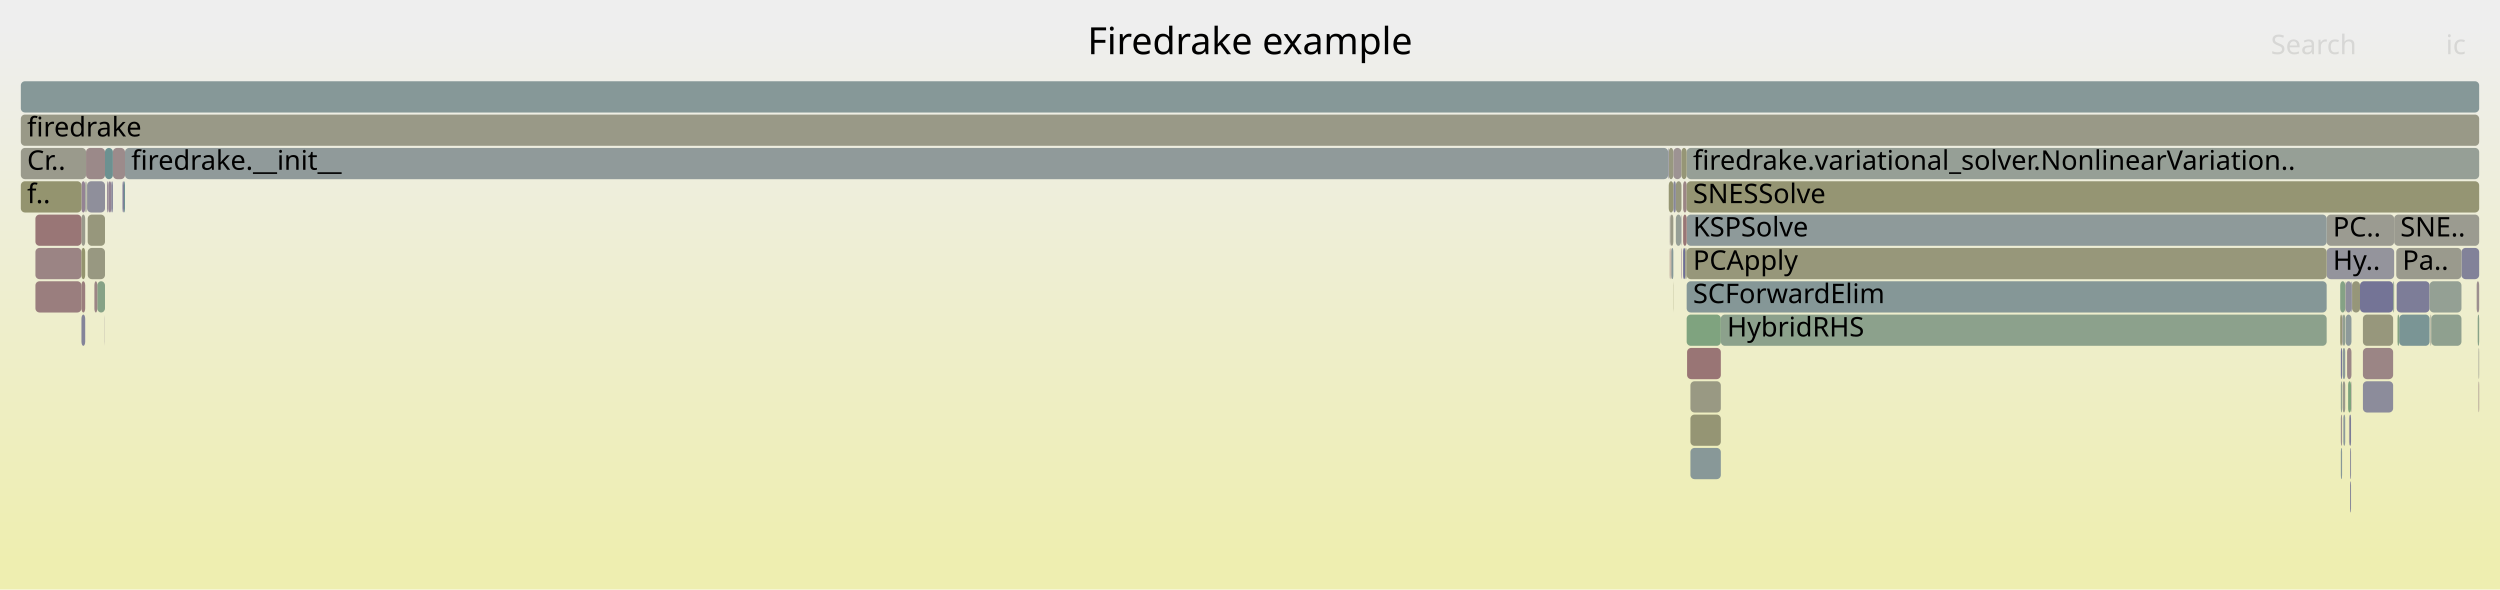
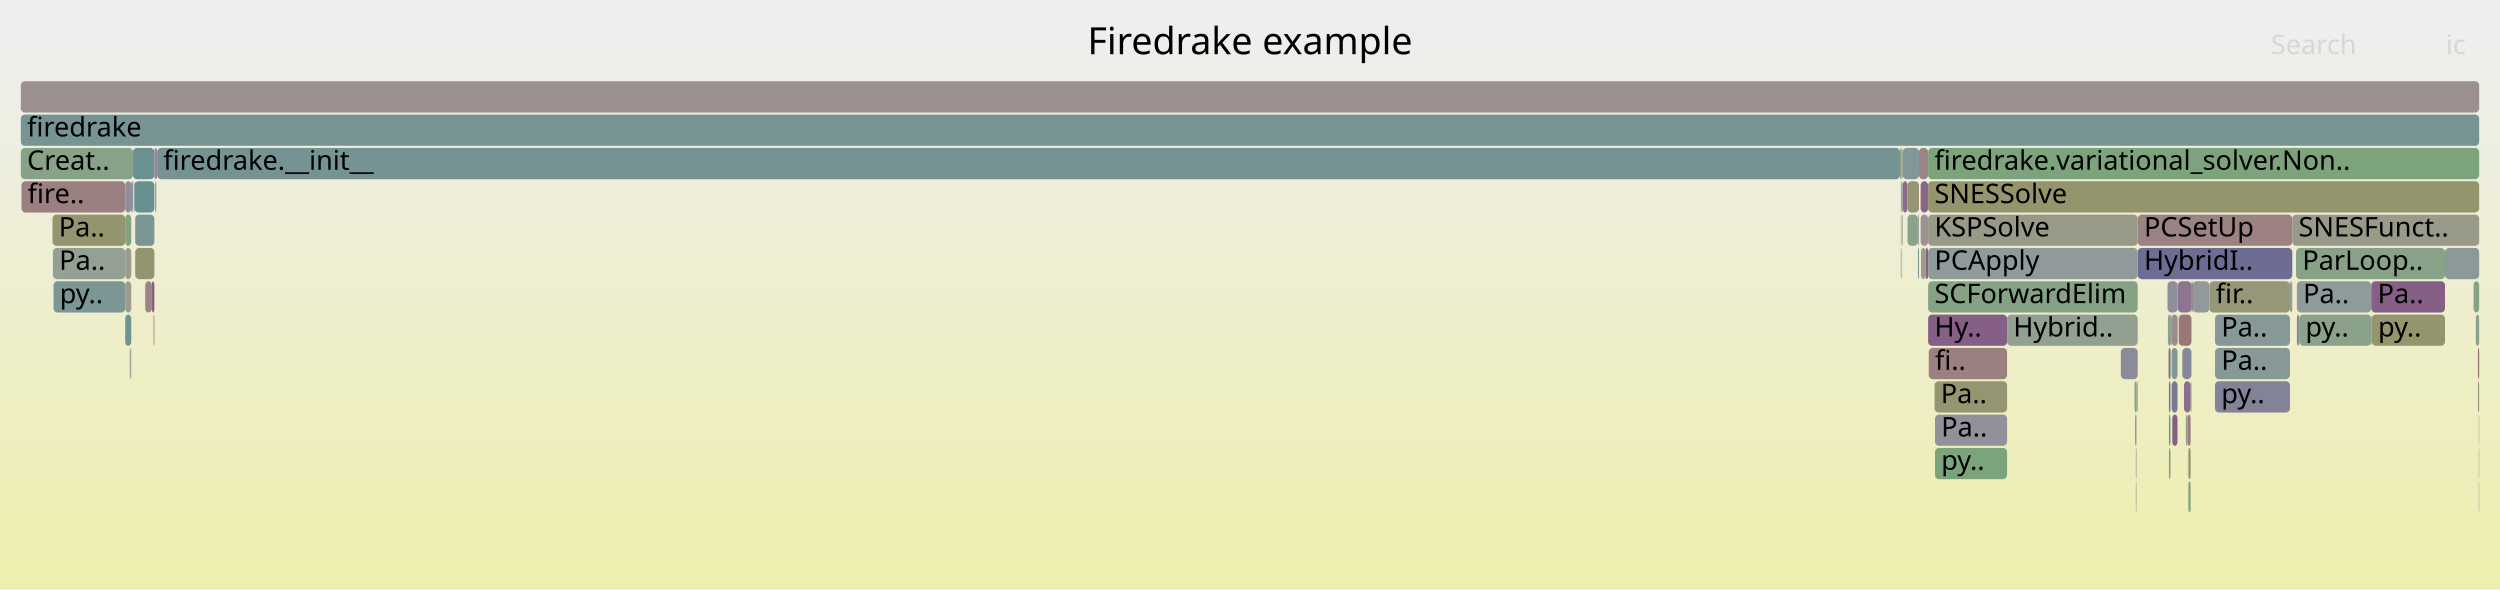
<svg xmlns="http://www.w3.org/2000/svg" version="1.1" width="1200" height="283" viewBox="0 0 1200 283">
  <defs>
    <linearGradient id="background" y1="0" y2="1" x1="0" x2="0">
      <stop stop-color="#eeeeee" offset="5%" />
      <stop stop-color="#eeeeb0" offset="95%" />
    </linearGradient>
  </defs>
  <style type="text/css">
	text { font-family:Verdana; font-size:13px; fill:rgb(0,0,0); }
	#search, #ignorecase { opacity:0.1; cursor:pointer; }
	#search:hover, #search.show, #ignorecase:hover, #ignorecase.show { opacity:1; }
	#subtitle { text-anchor:middle; font-color:rgb(160,160,160); }
	#title { text-anchor:middle; font-size:18px}
	#unzoom { cursor:pointer; }
	#frames &gt; *:hover { stroke:black; stroke-width:0.5; cursor:pointer; }
	.hide { display:none; }
	.parent { opacity:0.5; }
</style>
  <rect x="0.0" y="0" width="1200.0" height="283.0" fill="url(#background)" />
  <text id="title" x="600.00" y="26">Firedrake example</text>
  <text id="details" x="10.00" y="265"> </text>
  <text id="unzoom" x="10.00" y="26" class="hide">Reset Zoom</text>
  <text id="search" x="1090.00" y="26">Search</text>
  <text id="ignorecase" x="1174.00" y="26">ic</text>
  <text id="matched" x="1090.00" y="265"> </text>
  <g id="frames">
    <g>
-       <rect x="1189.3" y="151" width="0.7" height="15.0" fill="rgb(135.535,161.657,135.535)" rx="2" ry="2" />
-       <text x="1192.27" y="161.5" />
-     </g>
-     <g>
-       <rect x="804.4" y="87" width="2.7" height="15.0" fill="rgb(151.429,151.429,126.155)" rx="2" ry="2" />
-       <text x="807.39" y="97.5" />
-     </g>
-     <g>
-       <rect x="807.9" y="87" width="1.7" height="15.0" fill="rgb(154.718,132.836,132.836)" rx="2" ry="2" />
-       <text x="810.94" y="97.5" />
-     </g>
-     <g>
-       <rect x="803.1" y="135" width="0.1" height="15.0" fill="rgb(148.543,148.543,112.169)" rx="2" ry="2" />
-       <text x="806.08" y="145.5" />
-     </g>
-     <g>
-       <rect x="50.4" y="71" width="3.8" height="15.0" fill="rgb(107.883,145.007,145.007)" rx="2" ry="2" />
-       <text x="53.45" y="81.5" />
-     </g>
-     <g>
-       <rect x="46.7" y="135" width="3.7" height="15.0" fill="rgb(134.065,161.896,134.065)" rx="2" ry="2" />
-       <text x="49.70" y="145.5" />
-     </g>
-     <g>
-       <rect x="1116.8" y="103" width="32.4" height="15.0" fill="rgb(155.39,155.39,145.353)" rx="2" ry="2" />
-       <text x="1119.79" y="113.5">PC..</text>
-     </g>
-     <g>
-       <rect x="811.4" y="199" width="14.6" height="15.0" fill="rgb(149.429,149.429,116.464)" rx="2" ry="2" />
-       <text x="814.40" y="209.5" />
-     </g>
-     <g>
-       <rect x="809.6" y="71" width="380.4" height="15.0" fill="rgb(149.914,159.316,149.914)" rx="2" ry="2" />
-       <text x="812.64" y="81.5">firedrake.variational_solver.NonlinearVariation..</text>
-     </g>
-     <g>
-       <rect x="39.1" y="87" width="1.8" height="15.0" fill="rgb(147.621,131.404,147.621)" rx="2" ry="2" />
-       <text x="42.09" y="97.5" />
-     </g>
-     <g>
-       <rect x="45.3" y="135" width="1.4" height="15.0" fill="rgb(154.686,132.589,132.589)" rx="2" ry="2" />
-       <text x="48.28" y="145.5" />
-     </g>
-     <g>
-       <rect x="1188.8" y="135" width="1.2" height="15.0" fill="rgb(156.033,142.92,142.92)" rx="2" ry="2" />
-       <text x="1191.77" y="145.5" />
-     </g>
-     <g>
-       <rect x="1181.5" y="119" width="8.5" height="15.0" fill="rgb(129.793,129.793,152.541)" rx="2" ry="2" />
-       <text x="1184.48" y="129.5" />
-     </g>
-     <g>
-       <rect x="809.6" y="103" width="307.2" height="15.0" fill="rgb(141.61,153.751,153.751)" rx="2" ry="2" />
-       <text x="812.64" y="113.5">KSPSolve</text>
-     </g>
-     <g>
-       <rect x="1125.7" y="135" width="0.2" height="15.0" fill="rgb(155.947,142.258,142.258)" rx="2" ry="2" />
-       <text x="1128.67" y="145.5" />
-     </g>
-     <g>
-       <rect x="50.3" y="151" width="0.1" height="15.0" fill="rgb(150.664,139.201,150.664)" rx="2" ry="2" />
-       <text x="53.27" y="161.5" />
-     </g>
-     <g>
-       <rect x="1127.5" y="199" width="0.3" height="15.0" fill="rgb(151.598,141.594,151.598)" rx="2" ry="2" />
-       <text x="1130.47" y="209.5" />
-     </g>
-     <g>
-       <rect x="1124.5" y="183" width="1.2" height="15.0" fill="rgb(154.195,154.195,139.561)" rx="2" ry="2" />
-       <text x="1127.51" y="193.5" />
-     </g>
-     <g>
-       <rect x="41.8" y="87" width="8.6" height="15.0" fill="rgb(143.224,143.224,155.14)" rx="2" ry="2" />
-       <text x="44.79" y="97.5" />
-     </g>
-     <g>
-       <rect x="59.5" y="87" width="0.5" height="15.0" fill="rgb(108.962,145.286,145.286)" rx="2" ry="2" />
-       <text x="62.53" y="97.5" />
-     </g>
-     <g>
-       <rect x="41.1" y="87" width="0.2" height="15.0" fill="rgb(146.279,127.965,146.279)" rx="2" ry="2" />
-       <text x="44.14" y="97.5" />
-     </g>
-     <g>
-       <rect x="809.8" y="167" width="16.2" height="15.0" fill="rgb(152.613,116.698,116.698)" rx="2" ry="2" />
-       <text x="812.82" y="177.5" />
-     </g>
-     <g>
-       <rect x="803.2" y="87" width="1.2" height="15.0" fill="rgb(133.546,133.546,153.267)" rx="2" ry="2" />
-       <text x="806.25" y="97.5" />
-     </g>
-     <g>
-       <rect x="1128.0" y="215" width="0.5" height="15.0" fill="rgb(146.381,146.381,155.751)" rx="2" ry="2" />
-       <text x="1131.01" y="225.5" />
-     </g>
-     <g>
-       <rect x="10.0" y="71" width="31.3" height="15.0" fill="rgb(154.288,154.288,140.009)" rx="2" ry="2" />
-       <text x="13.00" y="81.5">Cr..</text>
-     </g>
-     <g>
-       <rect x="1134.2" y="167" width="14.5" height="15.0" fill="rgb(154.766,133.206,133.206)" rx="2" ry="2" />
-       <text x="1137.24" y="177.5" />
-     </g>
-     <g>
-       <rect x="1189.7" y="167" width="0.3" height="15.0" fill="rgb(155.36,155.36,145.204)" rx="2" ry="2" />
-       <text x="1192.70" y="177.5" />
-     </g>
-     <g>
-       <rect x="1129.0" y="135" width="3.8" height="15.0" fill="rgb(150.397,150.397,121.154)" rx="2" ry="2" />
-       <text x="1131.96" y="145.5" />
-     </g>
-     <g>
-       <rect x="39.1" y="103" width="1.8" height="15.0" fill="rgb(154.218,154.218,139.671)" rx="2" ry="2" />
-       <text x="42.09" y="113.5" />
-     </g>
-     <g>
-       <rect x="1166.6" y="151" width="0.4" height="15.0" fill="rgb(154.997,154.997,143.448)" rx="2" ry="2" />
-       <text x="1169.59" y="161.5" />
-     </g>
-     <g>
-       <rect x="53.4" y="87" width="0.8" height="15.0" fill="rgb(130.036,130.036,152.588)" rx="2" ry="2" />
-       <text x="56.43" y="97.5" />
-     </g>
-     <g>
-       <rect x="39.1" y="151" width="1.8" height="15.0" fill="rgb(131.518,131.518,152.874)" rx="2" ry="2" />
-       <text x="42.09" y="161.5" />
-     </g>
-     <g>
-       <rect x="1125.9" y="135" width="2.8" height="15.0" fill="rgb(142.161,142.161,154.934)" rx="2" ry="2" />
-       <text x="1128.87" y="145.5" />
-     </g>
-     <g>
-       <rect x="1150.4" y="135" width="15.8" height="15.0" fill="rgb(125.216,125.216,151.655)" rx="2" ry="2" />
-       <text x="1153.39" y="145.5" />
-     </g>
-     <g>
-       <rect x="1123.6" y="183" width="0.6" height="15.0" fill="rgb(144.393,160.215,144.393)" rx="2" ry="2" />
-       <text x="1126.61" y="193.5" />
-     </g>
-     <g>
-       <rect x="801.5" y="103" width="0.3" height="15.0" fill="rgb(156.075,143.24,143.24)" rx="2" ry="2" />
-       <text x="804.50" y="113.5" />
-     </g>
-     <g>
-       <rect x="1124.8" y="199" width="0.9" height="15.0" fill="rgb(141.307,153.672,153.672)" rx="2" ry="2" />
-       <text x="1127.77" y="209.5" />
-     </g>
-     <g>
-       <rect x="17.0" y="119" width="22.1" height="15.0" fill="rgb(154.596,131.901,131.901)" rx="2" ry="2" />
-       <text x="20.00" y="129.5" />
-     </g>
-     <g>
-       <rect x="801.5" y="119" width="0.3" height="15.0" fill="rgb(152.503,115.857,115.857)" rx="2" ry="2" />
-       <text x="804.50" y="129.5" />
-     </g>
-     <g>
-       <rect x="803.2" y="71" width="3.9" height="15.0" fill="rgb(156.591,147.2,147.2)" rx="2" ry="2" />
-       <text x="806.25" y="81.5" />
-     </g>
-     <g>
-       <rect x="809.6" y="87" width="380.4" height="15.0" fill="rgb(149.124,149.124,114.987)" rx="2" ry="2" />
-       <text x="812.64" y="97.5">SNESSolve</text>
-     </g>
-     <g>
-       <rect x="10.0" y="87" width="29.1" height="15.0" fill="rgb(148.318,148.318,111.077)" rx="2" ry="2" />
-       <text x="13.00" y="97.5">f..</text>
-     </g>
-     <g>
-       <rect x="1134.2" y="151" width="14.5" height="15.0" fill="rgb(150.974,150.974,123.949)" rx="2" ry="2" />
-       <text x="1137.24" y="161.5" />
-     </g>
-     <g>
-       <rect x="1127.8" y="199" width="0.7" height="15.0" fill="rgb(123.451,123.451,151.313)" rx="2" ry="2" />
-       <text x="1130.79" y="209.5" />
-     </g>
-     <g>
-       <rect x="52.1" y="87" width="1.3" height="15.0" fill="rgb(147.684,131.565,147.684)" rx="2" ry="2" />
-       <text x="55.14" y="97.5" />
-     </g>
-     <g>
-       <rect x="10.0" y="55" width="1180.0" height="15.0" fill="rgb(153.26,153.26,135.031)" rx="2" ry="2" />
+       <rect x="925.5" y="103" width="100.6" height="15.0" fill="rgb(153.174,153.174,134.611)" rx="2" ry="2" />
+       <text x="928.54" y="113.5">KSPSolve</text>
+     </g>
+     <g>
+       <rect x="1042.4" y="167" width="2.8" height="15.0" fill="rgb(128.838,150.44,150.44)" rx="2" ry="2" />
+       <text x="1045.44" y="177.5" />
+     </g>
+     <g>
+       <rect x="60.1" y="103" width="2.9" height="15.0" fill="rgb(129.469,162.645,129.469)" rx="2" ry="2" />
+       <text x="63.07" y="113.5" />
+     </g>
+     <g>
+       <rect x="1102.5" y="135" width="35.7" height="15.0" fill="rgb(143.186,154.159,154.159)" rx="2" ry="2" />
+       <text x="1105.49" y="145.5">Pa..</text>
+     </g>
+     <g>
+       <rect x="1018.0" y="167" width="8.1" height="15.0" fill="rgb(139.418,139.418,154.404)" rx="2" ry="2" />
+       <text x="1021.01" y="177.5" />
+     </g>
+     <g>
+       <rect x="10.0" y="71" width="53.8" height="15.0" fill="rgb(136.464,161.506,136.464)" rx="2" ry="2" />
+       <text x="13.00" y="81.5">Creat..</text>
+     </g>
+     <g>
+       <rect x="1041.1" y="215" width="0.7" height="15.0" fill="rgb(123.725,149.114,149.114)" rx="2" ry="2" />
+       <text x="1044.13" y="225.5" />
+     </g>
+     <g>
+       <rect x="912.4" y="119" width="0.2" height="15.0" fill="rgb(154.528,131.384,131.384)" rx="2" ry="2" />
+       <text x="915.35" y="129.5" />
+     </g>
+     <g>
+       <rect x="1042.4" y="151" width="2.8" height="15.0" fill="rgb(155.736,140.64,140.64)" rx="2" ry="2" />
+       <text x="1045.44" y="161.5" />
+     </g>
+     <g>
+       <rect x="1040.9" y="167" width="0.9" height="15.0" fill="rgb(115.894,115.894,149.851)" rx="2" ry="2" />
+       <text x="1043.89" y="177.5" />
+     </g>
+     <g>
+       <rect x="912.6" y="71" width="0.7" height="15.0" fill="rgb(130.198,162.526,130.198)" rx="2" ry="2" />
+       <text x="915.56" y="81.5" />
+     </g>
+     <g>
+       <rect x="912.8" y="103" width="0.2" height="15.0" fill="rgb(131.163,162.369,131.163)" rx="2" ry="2" />
+       <text x="915.84" y="113.5" />
+     </g>
+     <g>
+       <rect x="1045.2" y="135" width="0.2" height="15.0" fill="rgb(132.346,151.349,151.349)" rx="2" ry="2" />
+       <text x="1048.20" y="145.5" />
+     </g>
+     <g>
+       <rect x="1041.1" y="199" width="0.7" height="15.0" fill="rgb(107.98,145.032,145.032)" rx="2" ry="2" />
+       <text x="1044.13" y="209.5" />
+     </g>
+     <g>
+       <rect x="25.7" y="135" width="34.4" height="15.0" fill="rgb(124.297,149.262,149.262)" rx="2" ry="2" />
+       <text x="28.66" y="145.5">py..</text>
+     </g>
+     <g>
+       <rect x="63.8" y="71" width="10.3" height="15.0" fill="rgb(106.028,144.526,144.526)" rx="2" ry="2" />
+       <text x="66.83" y="81.5" />
+     </g>
+     <g>
+       <rect x="915.6" y="87" width="5.5" height="15.0" fill="rgb(149.568,149.568,117.135)" rx="2" ry="2" />
+       <text x="918.64" y="97.5" />
+     </g>
+     <g>
+       <rect x="10.3" y="87" width="49.8" height="15.0" fill="rgb(154.053,127.742,127.742)" rx="2" ry="2" />
+       <text x="13.26" y="97.5">fire..</text>
+     </g>
+     <g>
+       <rect x="924.2" y="119" width="1.3" height="15.0" fill="rgb(133.954,96.383,133.954)" rx="2" ry="2" />
+       <text x="927.20" y="129.5" />
+     </g>
+     <g>
+       <rect x="69.7" y="135" width="3.2" height="15.0" fill="rgb(154.554,131.579,131.579)" rx="2" ry="2" />
+       <text x="72.68" y="145.5" />
+     </g>
+     <g>
+       <rect x="1187.3" y="135" width="2.7" height="15.0" fill="rgb(132.857,162.093,132.857)" rx="2" ry="2" />
+       <text x="1190.26" y="145.5" />
+     </g>
+     <g>
+       <rect x="1042.4" y="183" width="2.8" height="15.0" fill="rgb(120.015,120.015,150.648)" rx="2" ry="2" />
+       <text x="1045.44" y="193.5" />
+     </g>
+     <g>
+       <rect x="1138.2" y="151" width="0.3" height="15.0" fill="rgb(154.99,134.923,134.923)" rx="2" ry="2" />
+       <text x="1141.25" y="161.5" />
+     </g>
+     <g>
+       <rect x="925.5" y="151" width="37.9" height="15.0" fill="rgb(133.597,95.467,133.597)" rx="2" ry="2" />
+       <text x="928.54" y="161.5">Hy..</text>
+     </g>
+     <g>
+       <rect x="1100.3" y="103" width="89.7" height="15.0" fill="rgb(153.812,153.812,137.704)" rx="2" ry="2" />
+       <text x="1103.29" y="113.5">SNESFunct..</text>
+     </g>
+     <g>
+       <rect x="74.6" y="87" width="0.4" height="15.0" fill="rgb(149.974,149.974,119.106)" rx="2" ry="2" />
+       <text x="77.65" y="97.5" />
+     </g>
+     <g>
+       <rect x="1138.5" y="151" width="35.1" height="15.0" fill="rgb(147.906,147.906,109.084)" rx="2" ry="2" />
+       <text x="1141.46" y="161.5">py..</text>
+     </g>
+     <g>
+       <rect x="10.0" y="55" width="1180.0" height="15.0" fill="rgb(119.452,148.006,148.006)" rx="2" ry="2" />
      <text x="13.00" y="65.5">firedrake</text>
    </g>
    <g>
-       <rect x="806.9" y="103" width="0.2" height="15.0" fill="rgb(145.479,145.479,155.577)" rx="2" ry="2" />
-       <text x="809.86" y="113.5" />
-     </g>
-     <g>
-       <rect x="811.4" y="215" width="14.6" height="15.0" fill="rgb(136.156,152.337,152.337)" rx="2" ry="2" />
-       <text x="814.40" y="225.5" />
-     </g>
-     <g>
-       <rect x="1132.8" y="135" width="15.9" height="15.0" fill="rgb(115.889,115.889,149.849)" rx="2" ry="2" />
-       <text x="1135.81" y="145.5" />
-     </g>
-     <g>
-       <rect x="1116.8" y="119" width="32.4" height="15.0" fill="rgb(147.87,147.87,156.039)" rx="2" ry="2" />
-       <text x="1119.79" y="129.5">Hy..</text>
-     </g>
-     <g>
-       <rect x="807.9" y="103" width="1.7" height="15.0" fill="rgb(152.822,118.3,118.3)" rx="2" ry="2" />
-       <text x="810.94" y="113.5" />
-     </g>
-     <g>
-       <rect x="809.6" y="119" width="307.2" height="15.0" fill="rgb(150.664,150.664,122.45)" rx="2" ry="2" />
-       <text x="812.64" y="129.5">PCApply</text>
-     </g>
-     <g>
-       <rect x="802.1" y="119" width="0.2" height="15.0" fill="rgb(153.051,120.06,120.06)" rx="2" ry="2" />
-       <text x="805.09" y="129.5" />
-     </g>
-     <g>
-       <rect x="809.6" y="135" width="307.2" height="15.0" fill="rgb(132.688,151.438,151.438)" rx="2" ry="2" />
-       <text x="812.64" y="145.5">SCForwardElim</text>
-     </g>
-     <g>
-       <rect x="1125.9" y="151" width="2.8" height="15.0" fill="rgb(141.274,153.664,153.664)" rx="2" ry="2" />
-       <text x="1128.87" y="161.5" />
-     </g>
-     <g>
-       <rect x="1123.6" y="167" width="0.6" height="15.0" fill="rgb(117.583,117.583,150.177)" rx="2" ry="2" />
-       <text x="1126.61" y="177.5" />
-     </g>
-     <g>
-       <rect x="51.4" y="87" width="0.7" height="15.0" fill="rgb(149.031,135.018,149.031)" rx="2" ry="2" />
-       <text x="54.38" y="97.5" />
-     </g>
-     <g>
-       <rect x="1134.2" y="183" width="14.5" height="15.0" fill="rgb(140.498,140.498,154.612)" rx="2" ry="2" />
-       <text x="1137.24" y="193.5" />
-     </g>
-     <g>
-       <rect x="1167.0" y="151" width="14.5" height="15.0" fill="rgb(142.809,160.473,142.809)" rx="2" ry="2" />
-       <text x="1170.02" y="161.5" />
-     </g>
-     <g>
-       <rect x="17.0" y="135" width="22.1" height="15.0" fill="rgb(153.835,126.071,126.071)" rx="2" ry="2" />
-       <text x="20.00" y="145.5" />
-     </g>
-     <g>
-       <rect x="811.4" y="183" width="14.6" height="15.0" fill="rgb(152.53,152.53,131.494)" rx="2" ry="2" />
-       <text x="814.40" y="193.5" />
-     </g>
-     <g>
-       <rect x="42.1" y="119" width="8.3" height="15.0" fill="rgb(152.061,152.061,129.22)" rx="2" ry="2" />
-       <text x="45.07" y="129.5" />
-     </g>
-     <g>
-       <rect x="1124.5" y="167" width="1.2" height="15.0" fill="rgb(141.227,153.651,153.651)" rx="2" ry="2" />
-       <text x="1127.51" y="177.5" />
-     </g>
-     <g>
-       <rect x="1148.7" y="135" width="0.5" height="15.0" fill="rgb(143.982,160.282,143.982)" rx="2" ry="2" />
-       <text x="1151.67" y="145.5" />
-     </g>
-     <g>
-       <rect x="58.8" y="87" width="0.7" height="15.0" fill="rgb(121.855,121.855,151.004)" rx="2" ry="2" />
-       <text x="61.76" y="97.5" />
-     </g>
-     <g>
-       <rect x="41.3" y="71" width="9.1" height="15.0" fill="rgb(155.299,137.293,137.293)" rx="2" ry="2" />
-       <text x="44.34" y="81.5" />
-     </g>
-     <g>
-       <rect x="1128.0" y="231" width="0.5" height="15.0" fill="rgb(137.809,137.809,154.092)" rx="2" ry="2" />
-       <text x="1131.01" y="241.5" />
-     </g>
-     <g>
-       <rect x="1123.3" y="151" width="0.9" height="15.0" fill="rgb(149.648,149.648,117.527)" rx="2" ry="2" />
-       <text x="1126.32" y="161.5" />
-     </g>
-     <g>
-       <rect x="41.5" y="87" width="0.3" height="15.0" fill="rgb(153.038,153.038,133.953)" rx="2" ry="2" />
-       <text x="44.55" y="97.5" />
-     </g>
-     <g>
-       <rect x="39.1" y="119" width="1.8" height="15.0" fill="rgb(148.04,148.04,109.734)" rx="2" ry="2" />
-       <text x="42.09" y="129.5" />
-     </g>
-     <g>
-       <rect x="1123.6" y="215" width="0.6" height="15.0" fill="rgb(135.077,152.057,152.057)" rx="2" ry="2" />
-       <text x="1126.61" y="225.5" />
-     </g>
-     <g>
-       <rect x="17.0" y="103" width="22.1" height="15.0" fill="rgb(152.764,117.857,117.857)" rx="2" ry="2" />
-       <text x="20.00" y="113.5" />
-     </g>
-     <g>
-       <rect x="806.9" y="119" width="0.2" height="15.0" fill="rgb(136.73,103.494,136.73)" rx="2" ry="2" />
-       <text x="809.86" y="129.5" />
-     </g>
-     <g>
-       <rect x="801.0" y="71" width="2.2" height="15.0" fill="rgb(151.779,151.779,127.854)" rx="2" ry="2" />
-       <text x="803.99" y="81.5" />
-     </g>
-     <g>
-       <rect x="807.9" y="119" width="1.0" height="15.0" fill="rgb(109.978,109.978,148.705)" rx="2" ry="2" />
-       <text x="810.94" y="129.5" />
-     </g>
-     <g>
-       <rect x="10.0" y="39" width="1180.0" height="15.0" fill="rgb(133.762,151.716,151.716)" rx="2" ry="2" />
+       <rect x="912.4" y="103" width="0.2" height="15.0" fill="rgb(149.653,159.359,149.653)" rx="2" ry="2" />
+       <text x="915.35" y="113.5" />
+     </g>
+     <g>
+       <rect x="64.9" y="103" width="9.2" height="15.0" fill="rgb(123.144,148.963,148.963)" rx="2" ry="2" />
+       <text x="67.92" y="113.5" />
+     </g>
+     <g>
+       <rect x="1025.5" y="183" width="0.6" height="15.0" fill="rgb(150.491,150.491,121.611)" rx="2" ry="2" />
+       <text x="1028.47" y="193.5" />
+     </g>
+     <g>
+       <rect x="1026.1" y="119" width="74.2" height="15.0" fill="rgb(108.838,108.838,148.485)" rx="2" ry="2" />
+       <text x="1029.13" y="129.5">HybridI..</text>
+     </g>
+     <g>
+       <rect x="1049.2" y="199" width="0.8" height="15.0" fill="rgb(143.391,160.378,143.391)" rx="2" ry="2" />
+       <text x="1052.22" y="209.5" />
+     </g>
+     <g>
+       <rect x="1102.1" y="119" width="71.5" height="15.0" fill="rgb(135.37,161.684,135.37)" rx="2" ry="2" />
+       <text x="1105.11" y="129.5">ParLoop..</text>
+     </g>
+     <g>
+       <rect x="915.6" y="103" width="5.0" height="15.0" fill="rgb(139.357,161.035,139.357)" rx="2" ry="2" />
+       <text x="918.64" y="113.5" />
+     </g>
+     <g>
+       <rect x="1099.2" y="135" width="1.1" height="15.0" fill="rgb(149.083,159.452,149.083)" rx="2" ry="2" />
+       <text x="1102.19" y="145.5" />
+     </g>
+     <g>
+       <rect x="928.6" y="183" width="34.8" height="15.0" fill="rgb(148.766,148.766,113.251)" rx="2" ry="2" />
+       <text x="931.58" y="193.5">Pa..</text>
+     </g>
+     <g>
+       <rect x="60.1" y="119" width="2.9" height="15.0" fill="rgb(154.734,154.734,142.174)" rx="2" ry="2" />
+       <text x="63.07" y="129.5" />
+     </g>
+     <g>
+       <rect x="1060.5" y="135" width="38.7" height="15.0" fill="rgb(150.201,150.201,120.202)" rx="2" ry="2" />
+       <text x="1063.54" y="145.5">fir..</text>
+     </g>
+     <g>
+       <rect x="1138.2" y="135" width="35.4" height="15.0" fill="rgb(133.271,94.631,133.271)" rx="2" ry="2" />
+       <text x="1141.25" y="145.5">Pa..</text>
+     </g>
+     <g>
+       <rect x="1042.7" y="199" width="2.5" height="15.0" fill="rgb(133.576,95.412,133.576)" rx="2" ry="2" />
+       <text x="1045.75" y="209.5" />
+     </g>
+     <g>
+       <rect x="1040.4" y="135" width="4.8" height="15.0" fill="rgb(143.332,143.332,155.161)" rx="2" ry="2" />
+       <text x="1043.36" y="145.5" />
+     </g>
+     <g>
+       <rect x="1063.2" y="183" width="36.0" height="15.0" fill="rgb(129.985,129.985,152.578)" rx="2" ry="2" />
+       <text x="1066.22" y="193.5">py..</text>
+     </g>
+     <g>
+       <rect x="1045.2" y="151" width="0.2" height="15.0" fill="rgb(156.482,146.362,146.362)" rx="2" ry="2" />
+       <text x="1048.20" y="161.5" />
+     </g>
+     <g>
+       <rect x="1189.4" y="167" width="0.6" height="15.0" fill="rgb(152.006,112.043,112.043)" rx="2" ry="2" />
+       <text x="1192.43" y="177.5" />
+     </g>
+     <g>
+       <rect x="75.4" y="71" width="836.6" height="15.0" fill="rgb(117.14,147.407,147.407)" rx="2" ry="2" />
+       <text x="78.40" y="81.5">firedrake.__init__</text>
+     </g>
+     <g>
+       <rect x="72.9" y="135" width="1.2" height="15.0" fill="rgb(134.031,96.58,134.031)" rx="2" ry="2" />
+       <text x="75.94" y="145.5" />
+     </g>
+     <g>
+       <rect x="1051.5" y="183" width="0.4" height="15.0" fill="rgb(125.225,163.335,125.225)" rx="2" ry="2" />
+       <text x="1054.49" y="193.5" />
+     </g>
+     <g>
+       <rect x="1063.2" y="151" width="36.0" height="15.0" fill="rgb(135.327,152.122,152.122)" rx="2" ry="2" />
+       <text x="1066.22" y="161.5">Pa..</text>
+     </g>
+     <g>
+       <rect x="1024.8" y="199" width="0.4" height="15.0" fill="rgb(112.865,146.298,146.298)" rx="2" ry="2" />
+       <text x="1027.82" y="209.5" />
+     </g>
+     <g>
+       <rect x="1052.5" y="135" width="8.0" height="15.0" fill="rgb(144.492,154.498,154.498)" rx="2" ry="2" />
+       <text x="1055.45" y="145.5" />
+     </g>
+     <g>
+       <rect x="1041.1" y="183" width="0.7" height="15.0" fill="rgb(108.659,108.659,148.45)" rx="2" ry="2" />
+       <text x="1044.13" y="193.5" />
+     </g>
+     <g>
+       <rect x="925.5" y="135" width="100.6" height="15.0" fill="rgb(133.274,162.025,133.274)" rx="2" ry="2" />
+       <text x="928.54" y="145.5">SCForwardElim</text>
+     </g>
+     <g>
+       <rect x="74.1" y="71" width="0.9" height="15.0" fill="rgb(135.935,135.935,153.729)" rx="2" ry="2" />
+       <text x="77.07" y="81.5" />
+     </g>
+     <g>
+       <rect x="60.1" y="151" width="2.9" height="15.0" fill="rgb(111.047,145.827,145.827)" rx="2" ry="2" />
+       <text x="63.07" y="161.5" />
+     </g>
+     <g>
+       <rect x="1189.8" y="215" width="0.2" height="15.0" fill="rgb(155.61,139.675,139.675)" rx="2" ry="2" />
+       <text x="1192.77" y="225.5" />
+     </g>
+     <g>
+       <rect x="10.0" y="39" width="1180.0" height="15.0" fill="rgb(156.106,143.479,143.479)" rx="2" ry="2" />
      <text x="13.00" y="49.5" />
    </g>
    <g>
-       <rect x="1126.6" y="167" width="2.1" height="15.0" fill="rgb(155.028,135.213,135.213)" rx="2" ry="2" />
-       <text x="1129.64" y="177.5" />
-     </g>
-     <g>
-       <rect x="1149.2" y="103" width="40.8" height="15.0" fill="rgb(155.083,155.083,143.862)" rx="2" ry="2" />
-       <text x="1152.16" y="113.5">SNE..</text>
-     </g>
-     <g>
-       <rect x="40.9" y="87" width="0.2" height="15.0" fill="rgb(136.186,161.551,136.186)" rx="2" ry="2" />
-       <text x="43.95" y="97.5" />
-     </g>
-     <g>
-       <rect x="800.7" y="71" width="0.3" height="15.0" fill="rgb(135.059,135.059,153.56)" rx="2" ry="2" />
-       <text x="803.69" y="81.5" />
-     </g>
-     <g>
-       <rect x="808.9" y="119" width="0.7" height="15.0" fill="rgb(151.25,151.25,125.288)" rx="2" ry="2" />
-       <text x="811.90" y="129.5" />
-     </g>
-     <g>
-       <rect x="42.1" y="103" width="8.3" height="15.0" fill="rgb(151.087,151.087,124.497)" rx="2" ry="2" />
-       <text x="45.07" y="113.5" />
-     </g>
-     <g>
-       <rect x="1127.1" y="183" width="1.4" height="15.0" fill="rgb(124.13,163.514,124.13)" rx="2" ry="2" />
-       <text x="1130.07" y="193.5" />
-     </g>
-     <g>
-       <rect x="1189.7" y="183" width="0.3" height="15.0" fill="rgb(154.788,133.376,133.376)" rx="2" ry="2" />
-       <text x="1192.70" y="193.5" />
-     </g>
-     <g>
-       <rect x="1128.5" y="183" width="0.2" height="15.0" fill="rgb(155.724,140.55,140.55)" rx="2" ry="2" />
-       <text x="1131.52" y="193.5" />
-     </g>
-     <g>
-       <rect x="1150.2" y="119" width="31.3" height="15.0" fill="rgb(154.435,154.435,140.724)" rx="2" ry="2" />
-       <text x="1153.16" y="129.5">Pa..</text>
-     </g>
-     <g>
-       <rect x="809.6" y="151" width="16.4" height="15.0" fill="rgb(126.953,163.054,126.953)" rx="2" ry="2" />
-       <text x="812.64" y="161.5" />
-     </g>
-     <g>
-       <rect x="1151.6" y="151" width="14.6" height="15.0" fill="rgb(121.745,148.601,148.601)" rx="2" ry="2" />
-       <text x="1154.62" y="161.5" />
-     </g>
-     <g>
-       <rect x="39.1" y="135" width="1.8" height="15.0" fill="rgb(153.702,125.047,125.047)" rx="2" ry="2" />
-       <text x="42.09" y="145.5" />
-     </g>
-     <g>
-       <rect x="826.0" y="151" width="290.8" height="15.0" fill="rgb(140.261,160.888,140.261)" rx="2" ry="2" />
-       <text x="828.99" y="161.5">HybridRHS</text>
-     </g>
-     <g>
-       <rect x="807.1" y="71" width="2.5" height="15.0" fill="rgb(149.686,149.686,117.711)" rx="2" ry="2" />
-       <text x="810.10" y="81.5" />
-     </g>
-     <g>
-       <rect x="1128.7" y="135" width="0.3" height="15.0" fill="rgb(120.169,120.169,150.678)" rx="2" ry="2" />
-       <text x="1131.70" y="145.5" />
-     </g>
-     <g>
-       <rect x="801.0" y="87" width="2.2" height="15.0" fill="rgb(148.87,148.87,113.757)" rx="2" ry="2" />
-       <text x="803.99" y="97.5" />
-     </g>
-     <g>
-       <rect x="54.2" y="71" width="5.8" height="15.0" fill="rgb(155.551,139.224,139.224)" rx="2" ry="2" />
-       <text x="57.22" y="81.5" />
-     </g>
-     <g>
-       <rect x="1124.5" y="151" width="1.2" height="15.0" fill="rgb(145.187,160.086,145.187)" rx="2" ry="2" />
-       <text x="1127.51" y="161.5" />
-     </g>
-     <g>
-       <rect x="1123.6" y="199" width="0.6" height="15.0" fill="rgb(156.212,144.294,144.294)" rx="2" ry="2" />
-       <text x="1126.61" y="209.5" />
-     </g>
-     <g>
-       <rect x="802.3" y="119" width="0.9" height="15.0" fill="rgb(134.23,151.837,151.837)" rx="2" ry="2" />
-       <text x="805.25" y="129.5" />
-     </g>
-     <g>
-       <rect x="1124.2" y="151" width="0.3" height="15.0" fill="rgb(156.644,147.6,147.6)" rx="2" ry="2" />
-       <text x="1127.16" y="161.5" />
-     </g>
-     <g>
-       <rect x="1123.3" y="135" width="2.4" height="15.0" fill="rgb(133.13,162.049,133.13)" rx="2" ry="2" />
-       <text x="1126.32" y="145.5" />
-     </g>
-     <g>
-       <rect x="60.0" y="71" width="740.7" height="15.0" fill="rgb(144.346,154.46,154.46)" rx="2" ry="2" />
-       <text x="63.02" y="81.5">firedrake.__init__</text>
-     </g>
-     <g>
-       <rect x="1166.2" y="135" width="15.3" height="15.0" fill="rgb(148.072,159.616,148.072)" rx="2" ry="2" />
-       <text x="1169.18" y="145.5" />
-     </g>
-     <g>
-       <rect x="804.4" y="103" width="2.5" height="15.0" fill="rgb(150.154,159.277,150.154)" rx="2" ry="2" />
-       <text x="807.39" y="113.5" />
-     </g>
-     <g>
-       <rect x="1150.8" y="151" width="0.8" height="15.0" fill="rgb(131.388,162.332,131.388)" rx="2" ry="2" />
-       <text x="1153.79" y="161.5" />
-     </g>
-     <g>
-       <rect x="801.8" y="103" width="1.4" height="15.0" fill="rgb(152.982,152.982,133.681)" rx="2" ry="2" />
-       <text x="804.82" y="113.5" />
+       <rect x="74.4" y="87" width="0.2" height="15.0" fill="rgb(139.03,109.388,139.03)" rx="2" ry="2" />
+       <text x="77.43" y="97.5" />
+     </g>
+     <g>
+       <rect x="912.0" y="71" width="0.6" height="15.0" fill="rgb(151.91,151.91,128.486)" rx="2" ry="2" />
+       <text x="915.03" y="81.5" />
+     </g>
+     <g>
+       <rect x="913.3" y="71" width="7.8" height="15.0" fill="rgb(129.988,150.738,150.738)" rx="2" ry="2" />
+       <text x="916.30" y="81.5" />
+     </g>
+     <g>
+       <rect x="62.3" y="167" width="0.4" height="15.0" fill="rgb(131.328,131.328,152.838)" rx="2" ry="2" />
+       <text x="65.28" y="177.5" />
+     </g>
+     <g>
+       <rect x="1050.4" y="215" width="1.1" height="15.0" fill="rgb(147.829,147.829,108.709)" rx="2" ry="2" />
+       <text x="1053.38" y="225.5" />
+     </g>
+     <g>
+       <rect x="1045.4" y="135" width="6.5" height="15.0" fill="rgb(141.622,116.03,141.622)" rx="2" ry="2" />
+       <text x="1048.41" y="145.5" />
+     </g>
+     <g>
+       <rect x="925.8" y="167" width="37.6" height="15.0" fill="rgb(154.056,127.764,127.764)" rx="2" ry="2" />
+       <text x="928.80" y="177.5">fi..</text>
+     </g>
+     <g>
+       <rect x="922.1" y="119" width="2.1" height="15.0" fill="rgb(154.674,154.674,141.884)" rx="2" ry="2" />
+       <text x="925.14" y="129.5" />
+     </g>
+     <g>
+       <rect x="1024.6" y="183" width="0.9" height="15.0" fill="rgb(137.182,161.389,137.182)" rx="2" ry="2" />
+       <text x="1027.59" y="193.5" />
+     </g>
+     <g>
+       <rect x="1050.0" y="199" width="1.5" height="15.0" fill="rgb(153.544,123.838,123.838)" rx="2" ry="2" />
+       <text x="1052.97" y="209.5" />
+     </g>
+     <g>
+       <rect x="63.4" y="87" width="0.4" height="15.0" fill="rgb(133.512,133.512,153.26)" rx="2" ry="2" />
+       <text x="66.39" y="97.5" />
+     </g>
+     <g>
+       <rect x="64.2" y="87" width="0.3" height="15.0" fill="rgb(150.36,150.36,120.974)" rx="2" ry="2" />
+       <text x="67.17" y="97.5" />
+     </g>
+     <g>
+       <rect x="921.9" y="103" width="3.6" height="15.0" fill="rgb(156.581,147.121,147.121)" rx="2" ry="2" />
+       <text x="924.95" y="113.5" />
+     </g>
+     <g>
+       <rect x="1041.8" y="167" width="0.3" height="15.0" fill="rgb(150.535,150.535,121.822)" rx="2" ry="2" />
+       <text x="1044.84" y="177.5" />
+     </g>
+     <g>
+       <rect x="925.5" y="119" width="100.6" height="15.0" fill="rgb(144.369,154.466,154.466)" rx="2" ry="2" />
+       <text x="928.54" y="129.5">PCApply</text>
+     </g>
+     <g>
+       <rect x="1025.2" y="199" width="0.3" height="15.0" fill="rgb(143.876,143.876,155.266)" rx="2" ry="2" />
+       <text x="1028.17" y="209.5" />
+     </g>
+     <g>
+       <rect x="928.8" y="215" width="34.6" height="15.0" fill="rgb(124.11,163.517,124.11)" rx="2" ry="2" />
+       <text x="931.77" y="225.5">py..</text>
+     </g>
+     <g>
+       <rect x="1026.1" y="103" width="74.2" height="15.0" fill="rgb(154.516,131.288,131.288)" rx="2" ry="2" />
+       <text x="1029.13" y="113.5">PCSetUp</text>
+     </g>
+     <g>
+       <rect x="60.1" y="87" width="2.9" height="15.0" fill="rgb(143.463,143.463,155.186)" rx="2" ry="2" />
+       <text x="63.07" y="97.5" />
+     </g>
+     <g>
+       <rect x="73.7" y="151" width="0.4" height="15.0" fill="rgb(153.826,126,126)" rx="2" ry="2" />
+       <text x="76.73" y="161.5" />
+     </g>
+     <g>
+       <rect x="75.0" y="71" width="0.4" height="15.0" fill="rgb(139.742,111.213,139.742)" rx="2" ry="2" />
+       <text x="78.03" y="81.5" />
+     </g>
+     <g>
+       <rect x="921.1" y="71" width="4.4" height="15.0" fill="rgb(154.636,132.208,132.208)" rx="2" ry="2" />
+       <text x="924.05" y="81.5" />
+     </g>
+     <g>
+       <rect x="925.5" y="87" width="264.5" height="15.0" fill="rgb(147.845,147.845,108.787)" rx="2" ry="2" />
+       <text x="928.54" y="97.5">SNESSolve</text>
+     </g>
+     <g>
+       <rect x="912.4" y="87" width="0.2" height="15.0" fill="rgb(146.772,146.772,155.827)" rx="2" ry="2" />
+       <text x="915.35" y="97.5" />
+     </g>
+     <g>
+       <rect x="921.9" y="87" width="3.6" height="15.0" fill="rgb(136.294,102.378,136.294)" rx="2" ry="2" />
+       <text x="924.95" y="97.5" />
+     </g>
+     <g>
+       <rect x="60.1" y="135" width="2.9" height="15.0" fill="rgb(154.734,154.734,142.172)" rx="2" ry="2" />
+       <text x="63.07" y="145.5" />
+     </g>
+     <g>
+       <rect x="25.4" y="119" width="34.7" height="15.0" fill="rgb(147.389,159.727,147.389)" rx="2" ry="2" />
+       <text x="28.41" y="129.5">Pa..</text>
+     </g>
+     <g>
+       <rect x="1189.4" y="183" width="0.6" height="15.0" fill="rgb(151.659,151.659,127.273)" rx="2" ry="2" />
+       <text x="1192.43" y="193.5" />
+     </g>
+     <g>
+       <rect x="1048.3" y="183" width="3.2" height="15.0" fill="rgb(139.314,110.118,139.314)" rx="2" ry="2" />
+       <text x="1051.31" y="193.5" />
+     </g>
+     <g>
+       <rect x="963.4" y="151" width="62.7" height="15.0" fill="rgb(145.265,160.073,145.265)" rx="2" ry="2" />
+       <text x="966.39" y="161.5">Hybrid..</text>
+     </g>
+     <g>
+       <rect x="62.7" y="167" width="0.3" height="15.0" fill="rgb(155.225,155.225,144.554)" rx="2" ry="2" />
+       <text x="65.69" y="177.5" />
+     </g>
+     <g>
+       <rect x="912.6" y="87" width="0.7" height="15.0" fill="rgb(144.61,160.18,144.61)" rx="2" ry="2" />
+       <text x="915.56" y="97.5" />
+     </g>
+     <g>
+       <rect x="920.6" y="103" width="0.5" height="15.0" fill="rgb(147.997,159.628,147.997)" rx="2" ry="2" />
+       <text x="923.60" y="113.5" />
+     </g>
+     <g>
+       <rect x="1040.6" y="151" width="1.5" height="15.0" fill="rgb(139.952,160.938,139.952)" rx="2" ry="2" />
+       <text x="1043.59" y="161.5" />
+     </g>
+     <g>
+       <rect x="63.0" y="87" width="0.4" height="15.0" fill="rgb(139.081,109.52,139.081)" rx="2" ry="2" />
+       <text x="66.00" y="97.5" />
+     </g>
+     <g>
+       <rect x="25.2" y="103" width="34.9" height="15.0" fill="rgb(148.076,148.076,109.909)" rx="2" ry="2" />
+       <text x="28.19" y="113.5">Pa..</text>
+     </g>
+     <g>
+       <rect x="1189.8" y="199" width="0.2" height="15.0" fill="rgb(154.136,154.136,139.276)" rx="2" ry="2" />
+       <text x="1192.77" y="209.5" />
+     </g>
+     <g>
+       <rect x="920.6" y="119" width="0.5" height="15.0" fill="rgb(118.308,147.709,147.709)" rx="2" ry="2" />
+       <text x="923.60" y="129.5" />
+     </g>
+     <g>
+       <rect x="913.3" y="87" width="2.3" height="15.0" fill="rgb(138.763,108.704,138.763)" rx="2" ry="2" />
+       <text x="916.30" y="97.5" />
+     </g>
+     <g>
+       <rect x="1042.1" y="151" width="0.3" height="15.0" fill="rgb(154.058,127.776,127.776)" rx="2" ry="2" />
+       <text x="1045.06" y="161.5" />
+     </g>
+     <g>
+       <rect x="913.0" y="103" width="0.3" height="15.0" fill="rgb(150.266,150.266,120.518)" rx="2" ry="2" />
+       <text x="916.03" y="113.5" />
+     </g>
+     <g>
+       <rect x="1047.5" y="167" width="4.4" height="15.0" fill="rgb(136.466,136.466,153.832)" rx="2" ry="2" />
+       <text x="1050.45" y="177.5" />
+     </g>
+     <g>
+       <rect x="1103.6" y="151" width="34.6" height="15.0" fill="rgb(138.421,161.187,138.421)" rx="2" ry="2" />
+       <text x="1106.60" y="161.5">py..</text>
+     </g>
+     <g>
+       <rect x="925.5" y="71" width="264.5" height="15.0" fill="rgb(125.414,163.305,125.414)" rx="2" ry="2" />
+       <text x="928.54" y="81.5">firedrake.variational_solver.Non..</text>
+     </g>
+     <g>
+       <rect x="1189.8" y="231" width="0.2" height="15.0" fill="rgb(155.762,140.843,140.843)" rx="2" ry="2" />
+       <text x="1192.77" y="241.5" />
+     </g>
+     <g>
+       <rect x="912.8" y="119" width="0.2" height="15.0" fill="rgb(155.041,155.041,143.662)" rx="2" ry="2" />
+       <text x="915.84" y="129.5" />
+     </g>
+     <g>
+       <rect x="64.9" y="119" width="9.2" height="15.0" fill="rgb(148.418,148.418,111.565)" rx="2" ry="2" />
+       <text x="67.92" y="129.5" />
+     </g>
+     <g>
+       <rect x="1063.2" y="167" width="36.0" height="15.0" fill="rgb(134.09,151.801,151.801)" rx="2" ry="2" />
+       <text x="1066.22" y="177.5">Pa..</text>
+     </g>
+     <g>
+       <rect x="1025.2" y="215" width="0.3" height="15.0" fill="rgb(149.315,135.745,149.315)" rx="2" ry="2" />
+       <text x="1028.17" y="225.5" />
+     </g>
+     <g>
+       <rect x="64.5" y="87" width="9.6" height="15.0" fill="rgb(105.139,144.295,144.295)" rx="2" ry="2" />
+       <text x="67.54" y="97.5" />
+     </g>
+     <g>
+       <rect x="1173.6" y="119" width="16.4" height="15.0" fill="rgb(139.144,153.111,153.111)" rx="2" ry="2" />
+       <text x="1176.65" y="129.5" />
+     </g>
+     <g>
+       <rect x="928.8" y="199" width="34.6" height="15.0" fill="rgb(144.7,144.7,155.426)" rx="2" ry="2" />
+       <text x="931.77" y="209.5">Pa..</text>
+     </g>
+     <g>
+       <rect x="1025.2" y="231" width="0.3" height="15.0" fill="rgb(145.321,160.064,145.321)" rx="2" ry="2" />
+       <text x="1028.17" y="241.5" />
+     </g>
+     <g>
+       <rect x="1051.9" y="135" width="0.6" height="15.0" fill="rgb(133.982,96.454,133.982)" rx="2" ry="2" />
+       <text x="1054.87" y="145.5" />
+     </g>
+     <g>
+       <rect x="1045.8" y="151" width="6.1" height="15.0" fill="rgb(152.914,119.004,119.004)" rx="2" ry="2" />
+       <text x="1048.75" y="161.5" />
+     </g>
+     <g>
+       <rect x="1188.4" y="151" width="1.6" height="15.0" fill="rgb(141.641,160.663,141.641)" rx="2" ry="2" />
+       <text x="1191.40" y="161.5" />
+     </g>
+     <g>
+       <rect x="1102.5" y="151" width="1.1" height="15.0" fill="rgb(137.424,137.424,154.018)" rx="2" ry="2" />
+       <text x="1105.49" y="161.5" />
+     </g>
+     <g>
+       <rect x="1050.4" y="231" width="1.1" height="15.0" fill="rgb(128.095,162.868,128.095)" rx="2" ry="2" />
+       <text x="1053.38" y="241.5" />
    </g>
  </g>
</svg>
